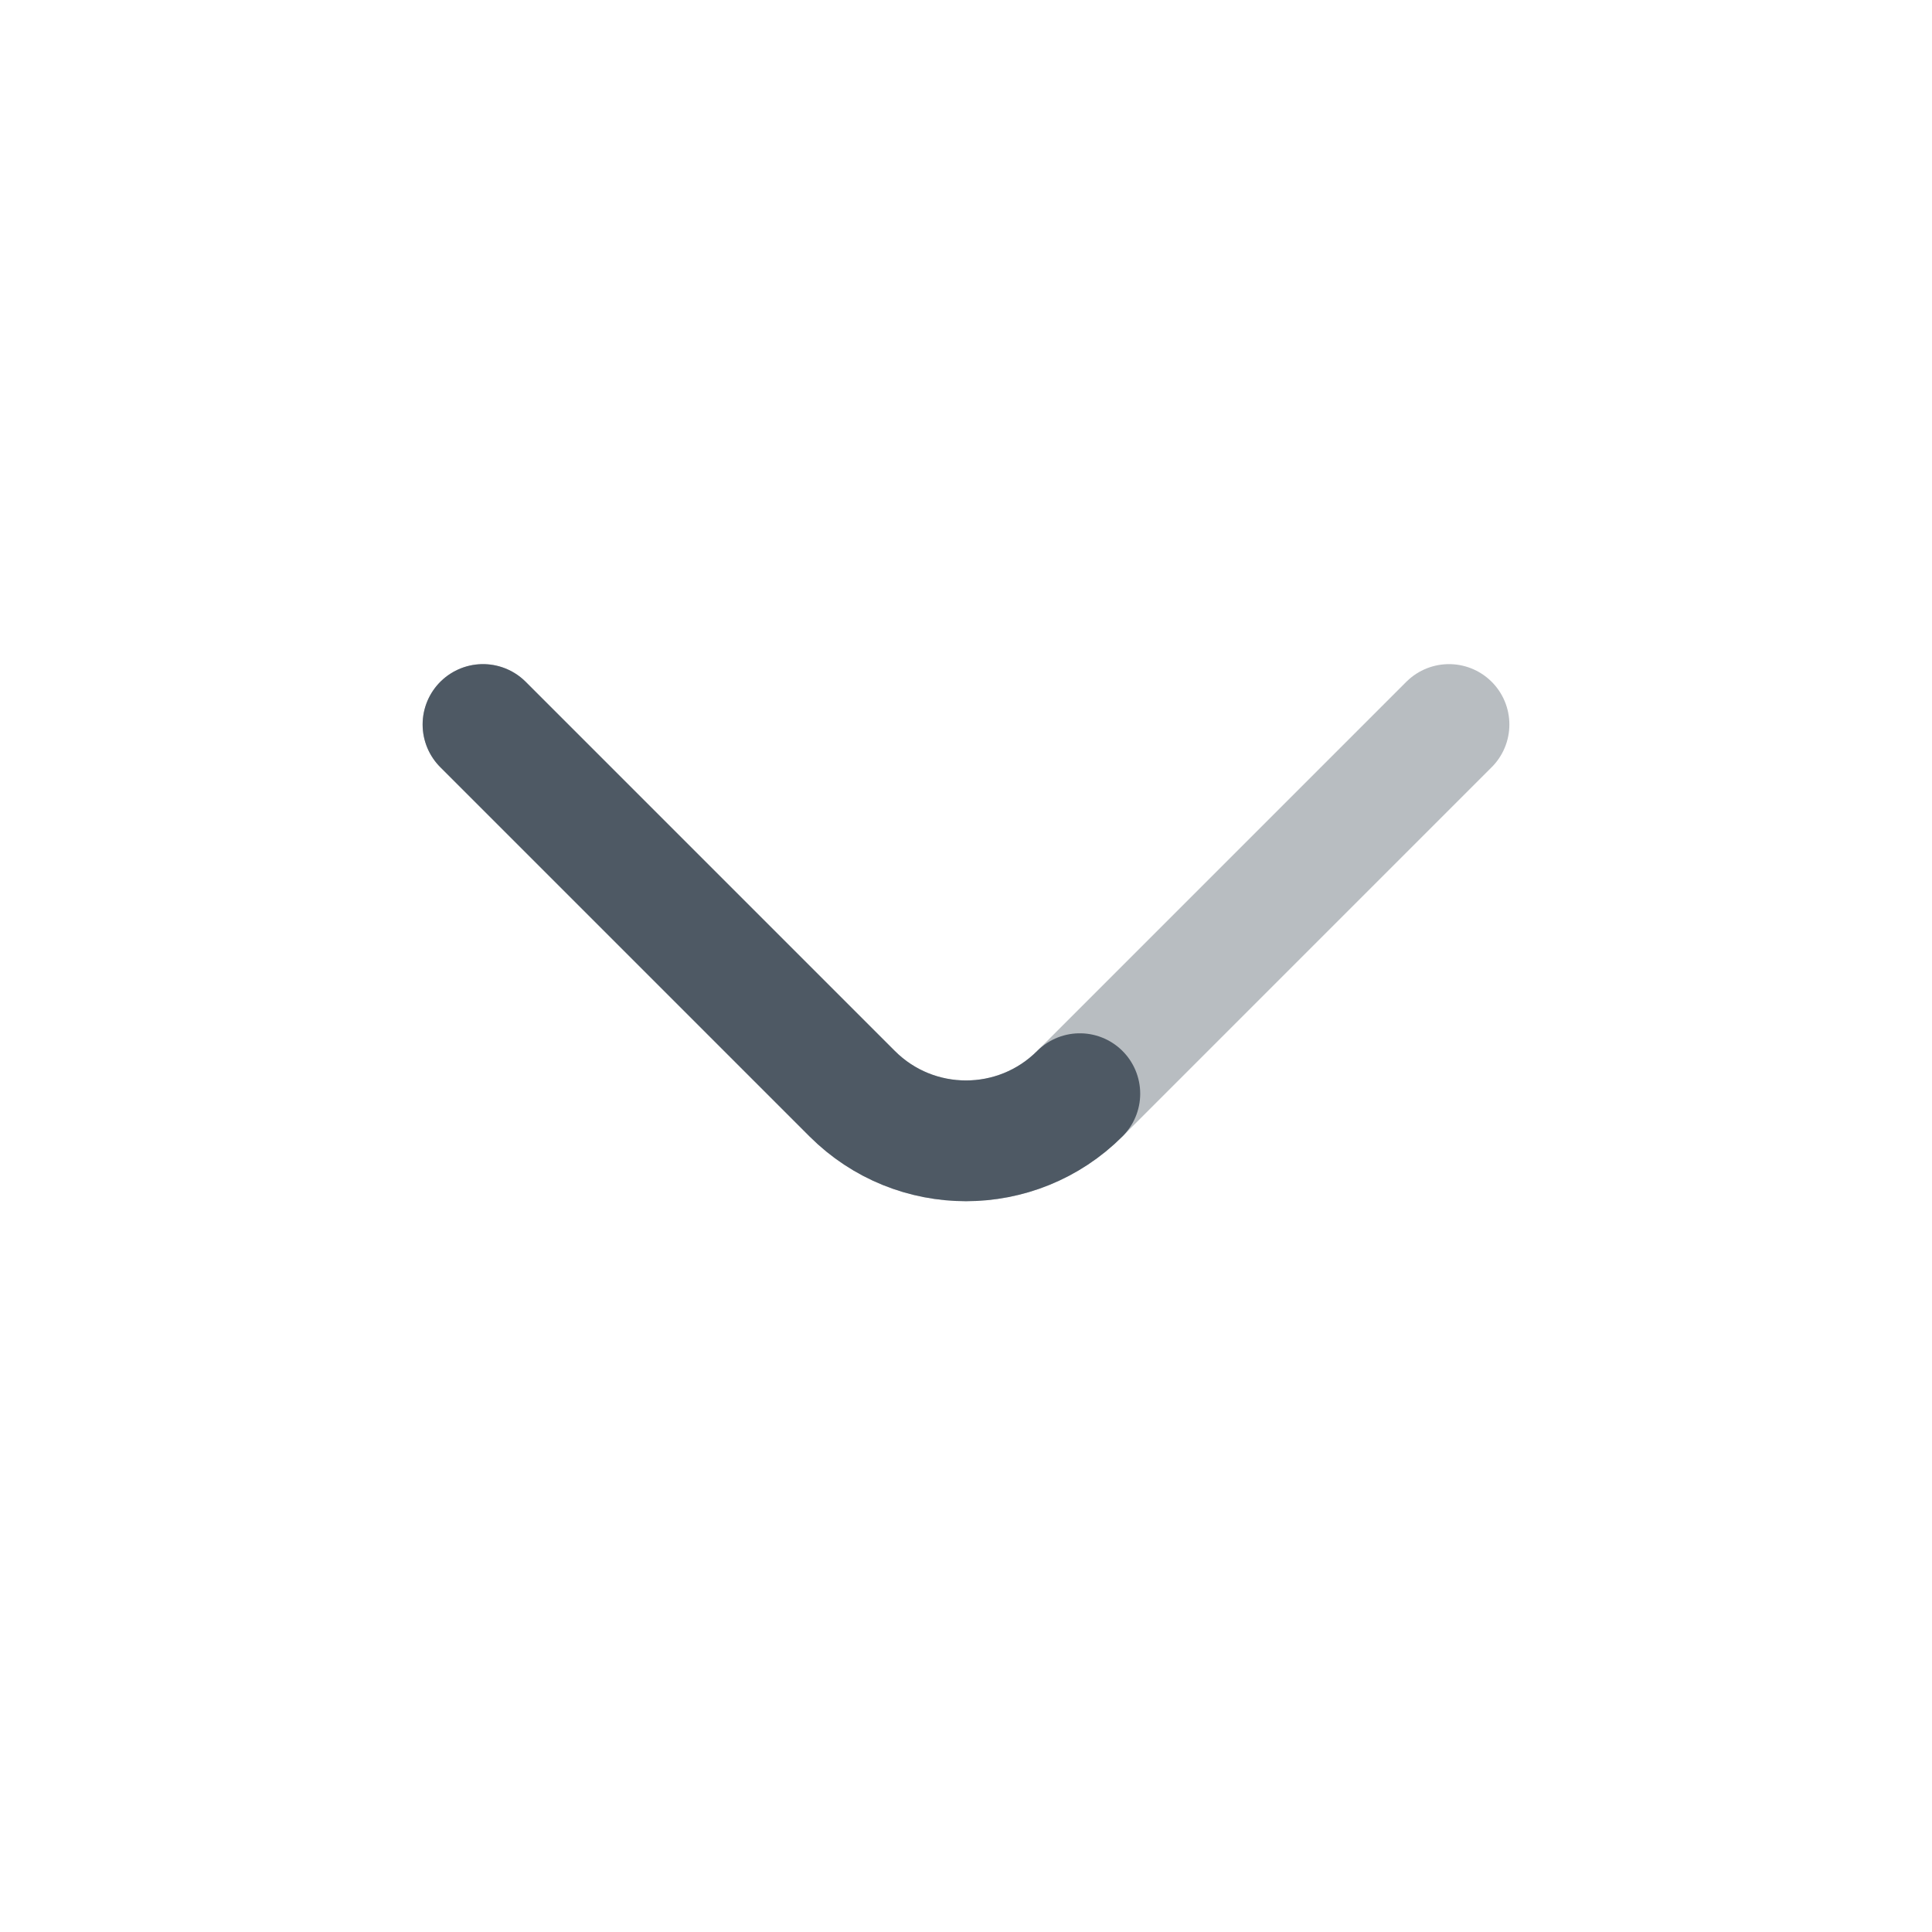
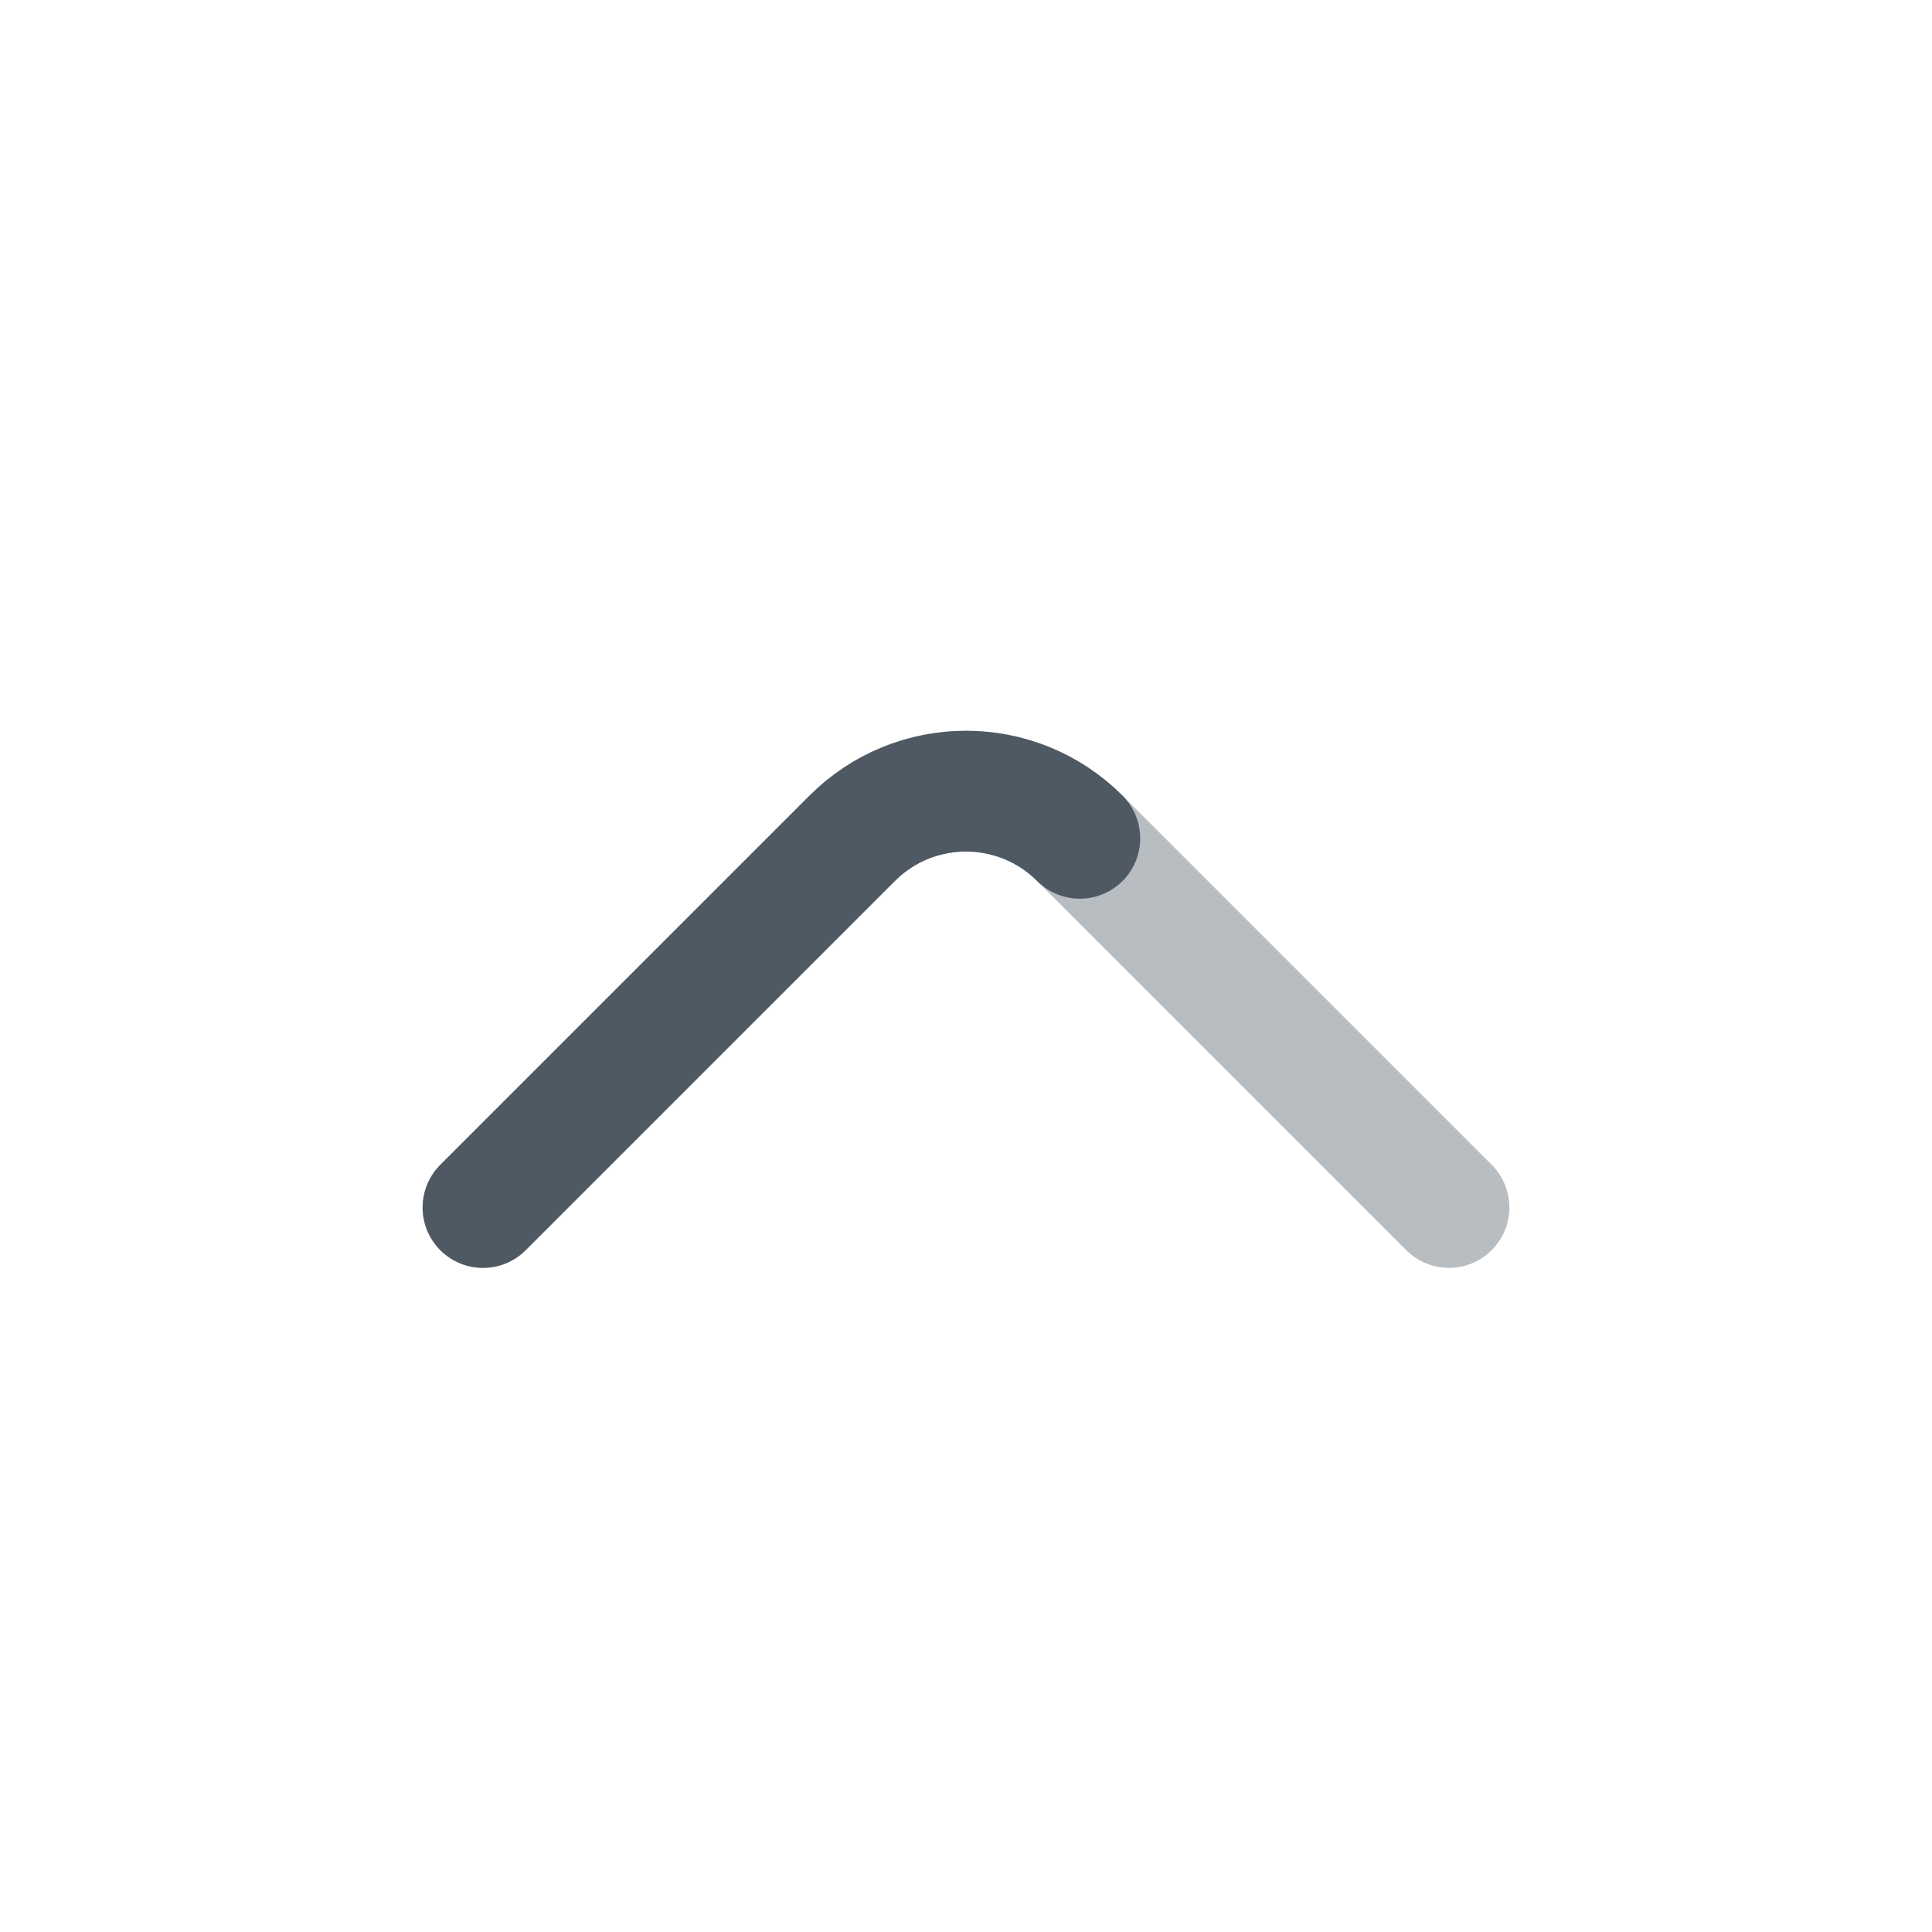
<svg xmlns="http://www.w3.org/2000/svg" width="24" height="24" viewBox="0 0 24 24" fill="none">
-   <path opacity="0.4" d="M18 9L13.414 13.586C12.633 14.367 11.367 14.367 10.586 13.586L6 9" stroke="#4E5964" stroke-width="1.5" stroke-linecap="round" stroke-linejoin="round" />
-   <path d="M6 9L10.586 13.586C11.367 14.367 12.633 14.367 13.414 13.586" stroke="#4E5964" stroke-width="1.5" stroke-linecap="round" stroke-linejoin="round" />
+   <path opacity="0.4" d="M6 15L10.586 10.414C11.367 9.633 12.633 9.633 13.414 10.414L18 15" stroke="#4E5964" stroke-width="1.5" stroke-linecap="round" stroke-linejoin="round" />
+   <path d="M6 15L10.586 10.414C11.367 9.633 12.633 9.633 13.414 10.414" stroke="#4E5964" stroke-width="1.5" stroke-linecap="round" stroke-linejoin="round" />
</svg>
